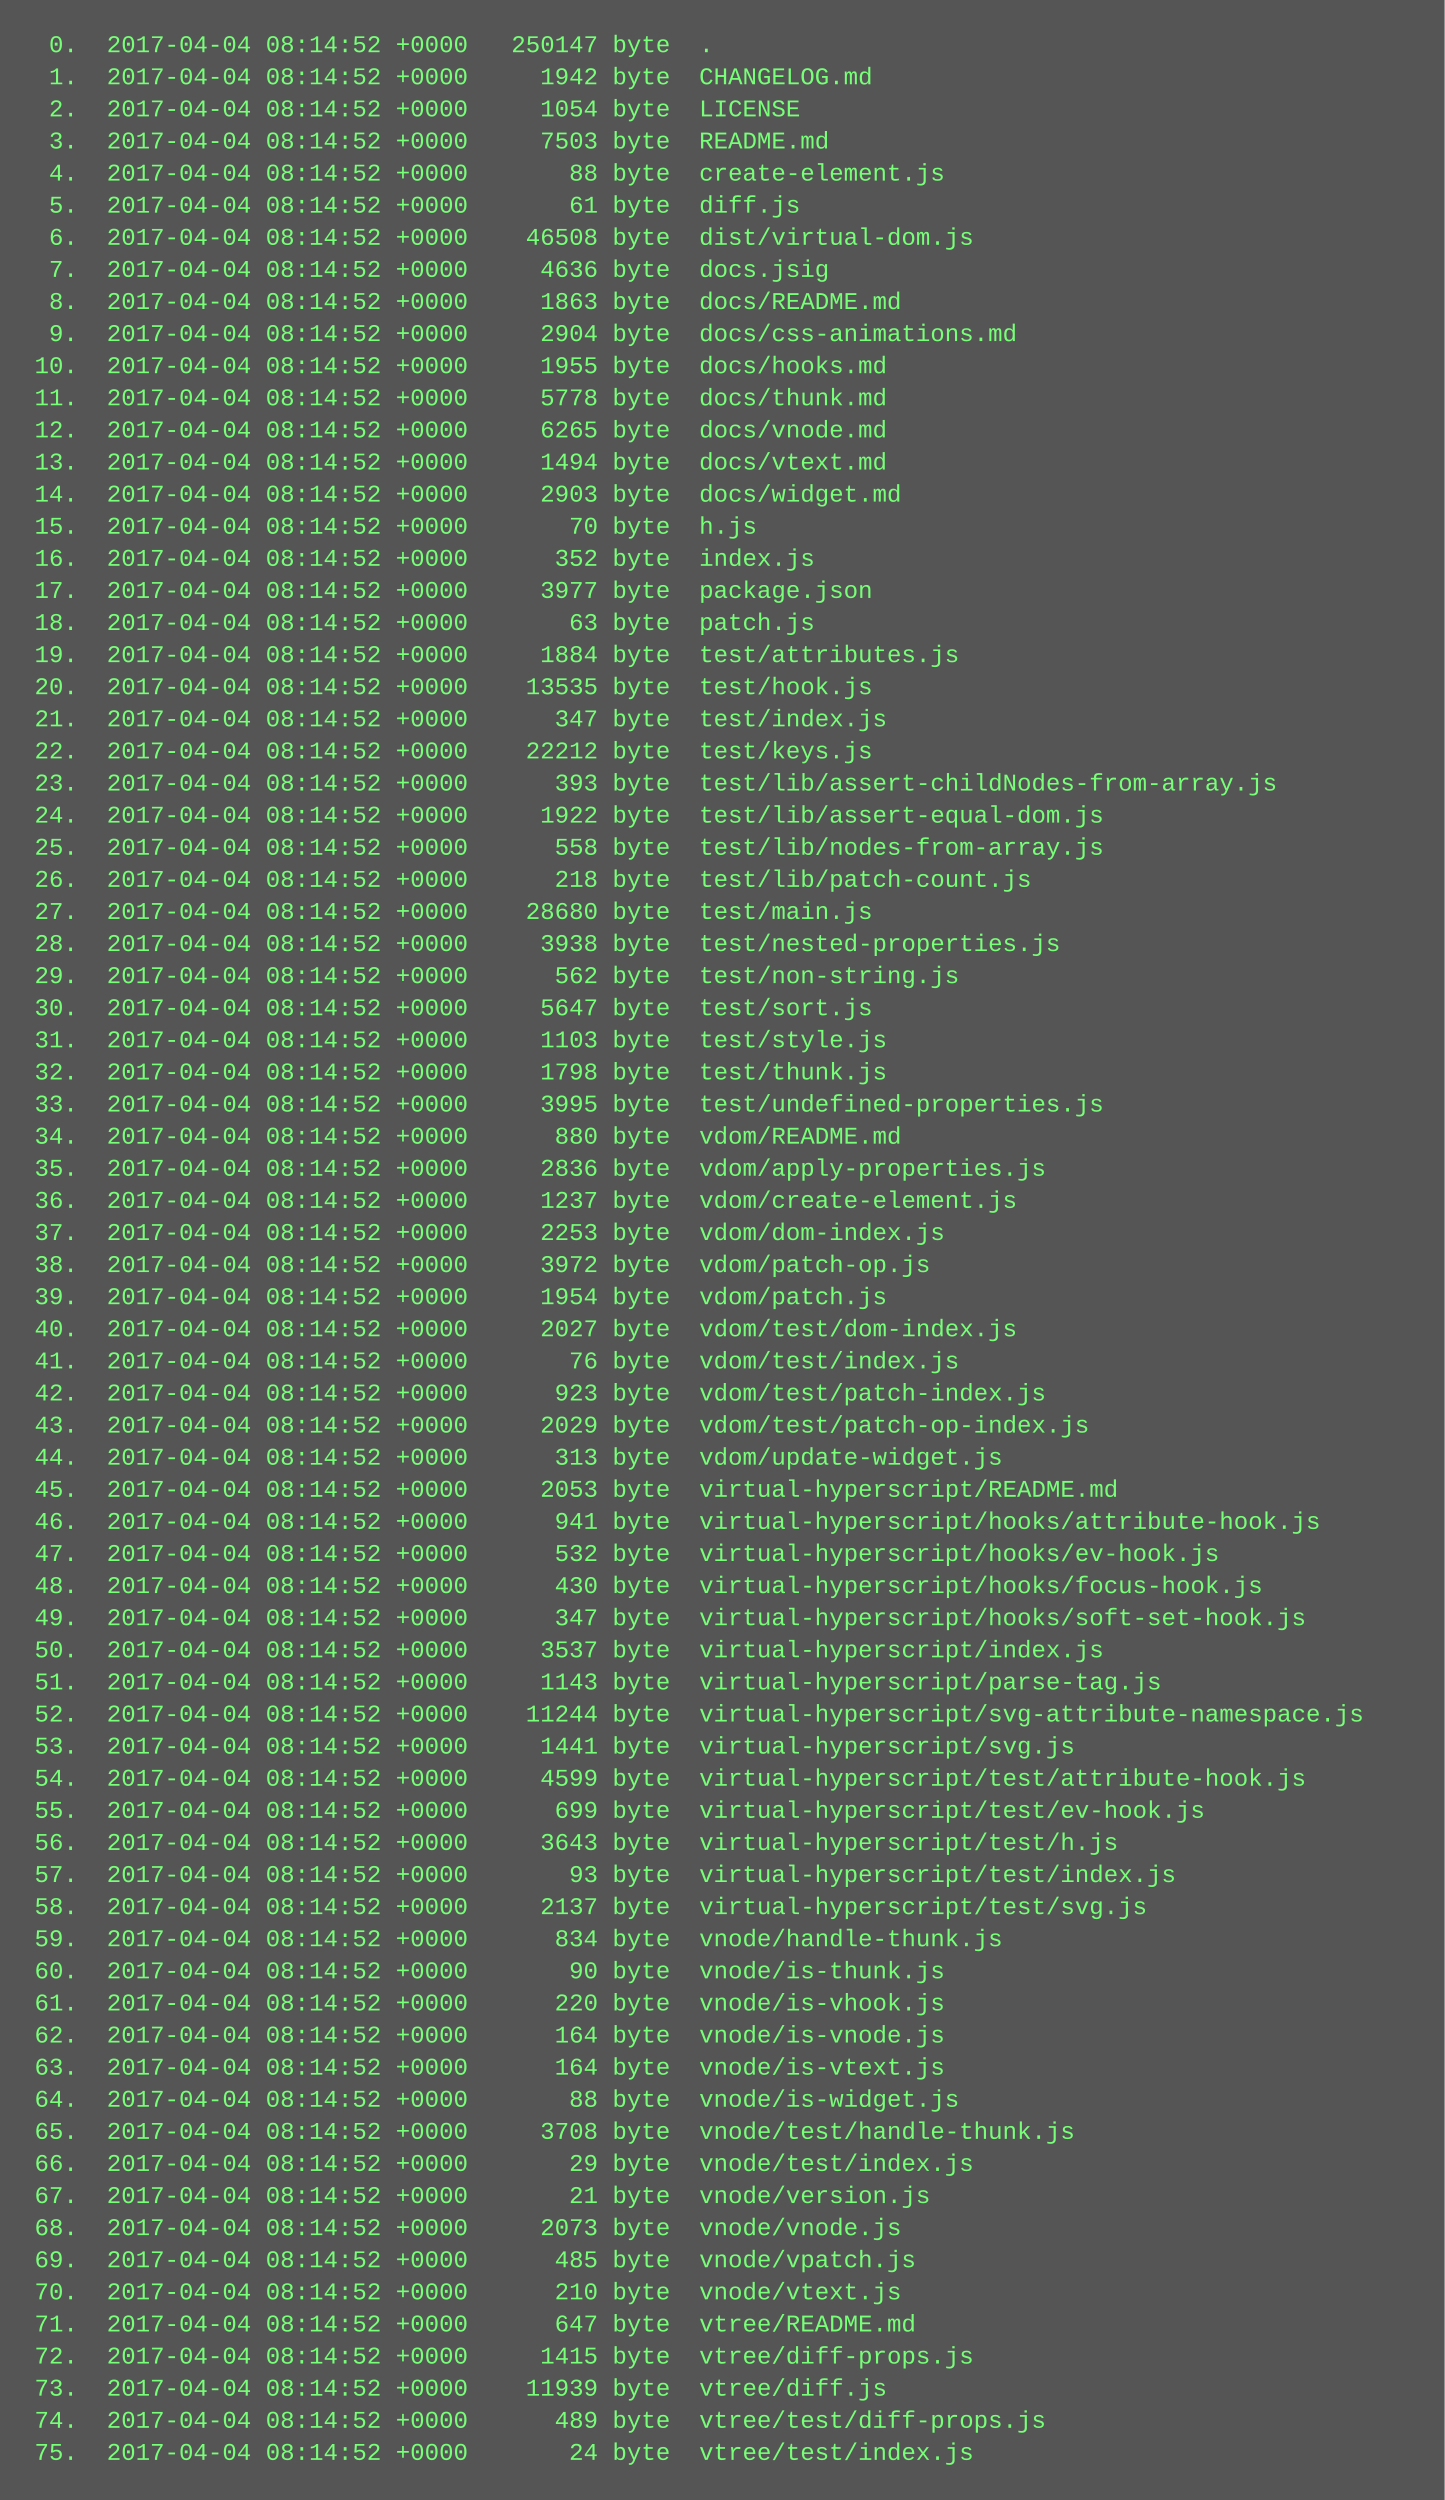
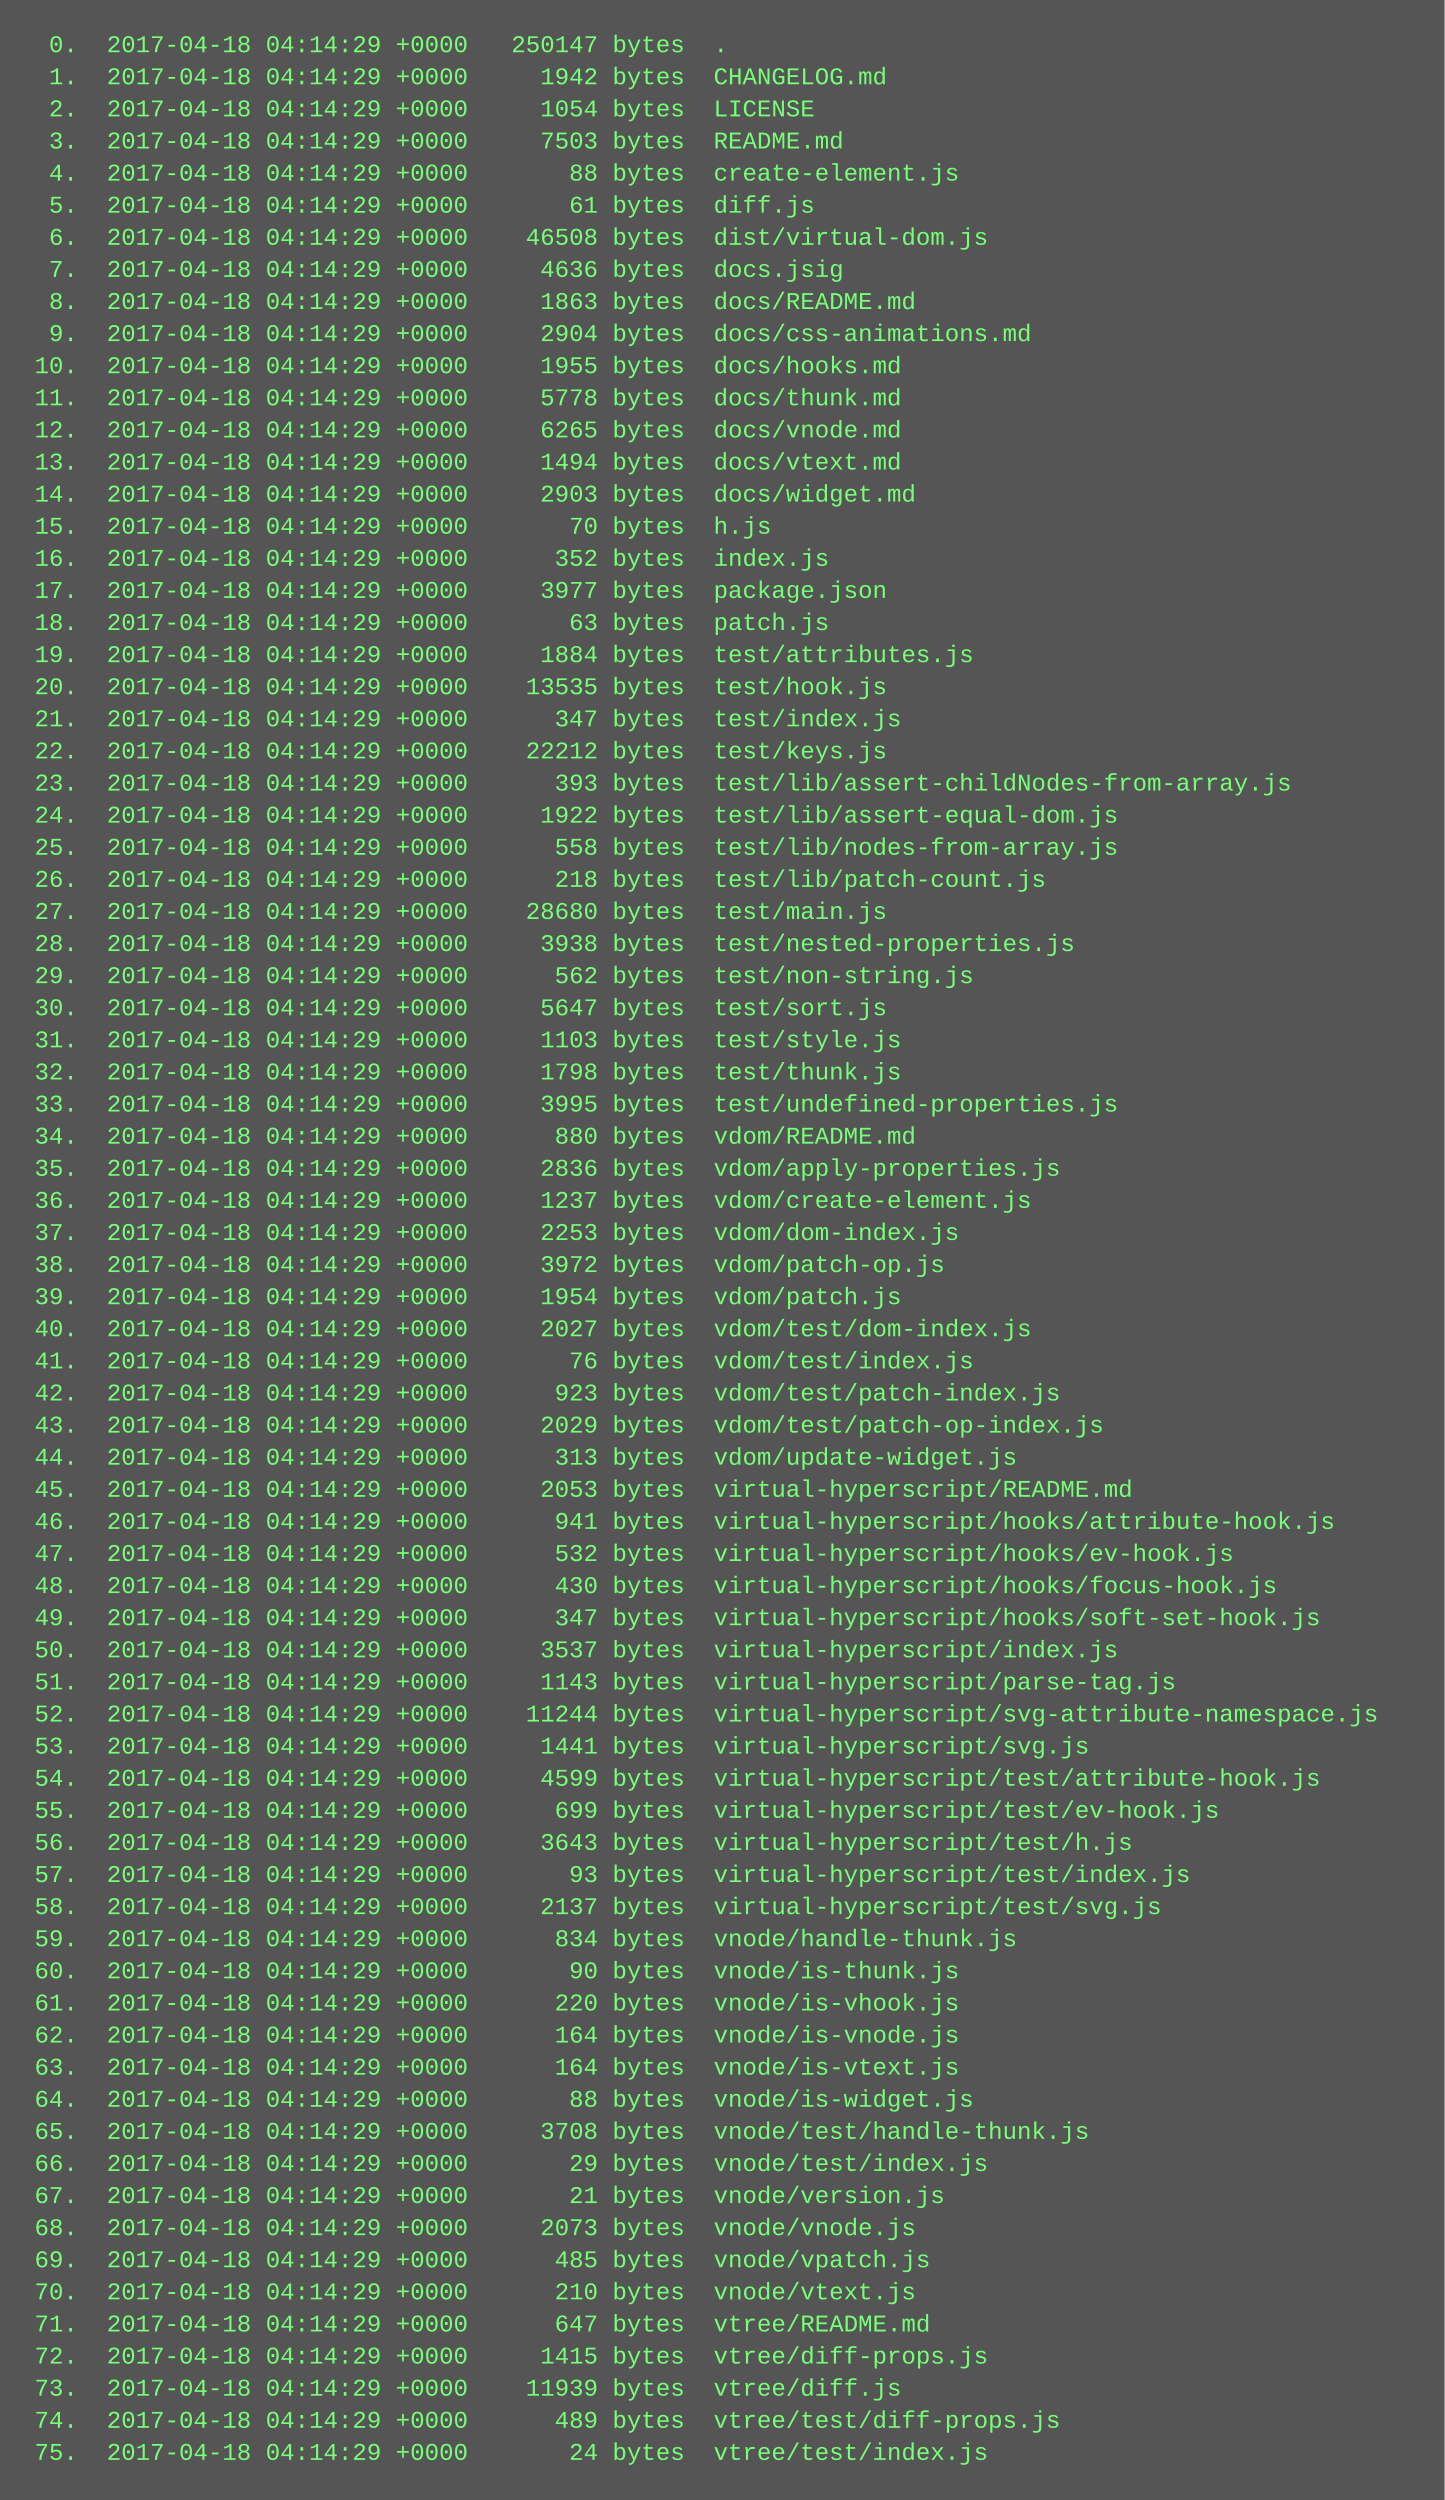
<svg xmlns="http://www.w3.org/2000/svg" height="1246" width="720">
  <rect height="1246" fill="#555" width="720" />
  <text fill="#7f7" font-family="Courier New" font-size="12" xml:space="preserve">
-     <tspan x="10" y="26">  0.  2017-04-04 08:14:52 +0000   250147 byte  .</tspan>
-     <tspan x="10" y="42">  1.  2017-04-04 08:14:52 +0000     1942 byte  CHANGELOG.md</tspan>
-     <tspan x="10" y="58">  2.  2017-04-04 08:14:52 +0000     1054 byte  LICENSE</tspan>
-     <tspan x="10" y="74">  3.  2017-04-04 08:14:52 +0000     7503 byte  README.md</tspan>
-     <tspan x="10" y="90">  4.  2017-04-04 08:14:52 +0000       88 byte  create-element.js</tspan>
-     <tspan x="10" y="106">  5.  2017-04-04 08:14:52 +0000       61 byte  diff.js</tspan>
-     <tspan x="10" y="122">  6.  2017-04-04 08:14:52 +0000    46508 byte  dist/virtual-dom.js</tspan>
-     <tspan x="10" y="138">  7.  2017-04-04 08:14:52 +0000     4636 byte  docs.jsig</tspan>
-     <tspan x="10" y="154">  8.  2017-04-04 08:14:52 +0000     1863 byte  docs/README.md</tspan>
-     <tspan x="10" y="170">  9.  2017-04-04 08:14:52 +0000     2904 byte  docs/css-animations.md</tspan>
-     <tspan x="10" y="186"> 10.  2017-04-04 08:14:52 +0000     1955 byte  docs/hooks.md</tspan>
-     <tspan x="10" y="202"> 11.  2017-04-04 08:14:52 +0000     5778 byte  docs/thunk.md</tspan>
-     <tspan x="10" y="218"> 12.  2017-04-04 08:14:52 +0000     6265 byte  docs/vnode.md</tspan>
-     <tspan x="10" y="234"> 13.  2017-04-04 08:14:52 +0000     1494 byte  docs/vtext.md</tspan>
-     <tspan x="10" y="250"> 14.  2017-04-04 08:14:52 +0000     2903 byte  docs/widget.md</tspan>
-     <tspan x="10" y="266"> 15.  2017-04-04 08:14:52 +0000       70 byte  h.js</tspan>
-     <tspan x="10" y="282"> 16.  2017-04-04 08:14:52 +0000      352 byte  index.js</tspan>
-     <tspan x="10" y="298"> 17.  2017-04-04 08:14:52 +0000     3977 byte  package.json</tspan>
-     <tspan x="10" y="314"> 18.  2017-04-04 08:14:52 +0000       63 byte  patch.js</tspan>
-     <tspan x="10" y="330"> 19.  2017-04-04 08:14:52 +0000     1884 byte  test/attributes.js</tspan>
-     <tspan x="10" y="346"> 20.  2017-04-04 08:14:52 +0000    13535 byte  test/hook.js</tspan>
-     <tspan x="10" y="362"> 21.  2017-04-04 08:14:52 +0000      347 byte  test/index.js</tspan>
-     <tspan x="10" y="378"> 22.  2017-04-04 08:14:52 +0000    22212 byte  test/keys.js</tspan>
-     <tspan x="10" y="394"> 23.  2017-04-04 08:14:52 +0000      393 byte  test/lib/assert-childNodes-from-array.js</tspan>
-     <tspan x="10" y="410"> 24.  2017-04-04 08:14:52 +0000     1922 byte  test/lib/assert-equal-dom.js</tspan>
-     <tspan x="10" y="426"> 25.  2017-04-04 08:14:52 +0000      558 byte  test/lib/nodes-from-array.js</tspan>
-     <tspan x="10" y="442"> 26.  2017-04-04 08:14:52 +0000      218 byte  test/lib/patch-count.js</tspan>
-     <tspan x="10" y="458"> 27.  2017-04-04 08:14:52 +0000    28680 byte  test/main.js</tspan>
-     <tspan x="10" y="474"> 28.  2017-04-04 08:14:52 +0000     3938 byte  test/nested-properties.js</tspan>
-     <tspan x="10" y="490"> 29.  2017-04-04 08:14:52 +0000      562 byte  test/non-string.js</tspan>
-     <tspan x="10" y="506"> 30.  2017-04-04 08:14:52 +0000     5647 byte  test/sort.js</tspan>
-     <tspan x="10" y="522"> 31.  2017-04-04 08:14:52 +0000     1103 byte  test/style.js</tspan>
-     <tspan x="10" y="538"> 32.  2017-04-04 08:14:52 +0000     1798 byte  test/thunk.js</tspan>
-     <tspan x="10" y="554"> 33.  2017-04-04 08:14:52 +0000     3995 byte  test/undefined-properties.js</tspan>
-     <tspan x="10" y="570"> 34.  2017-04-04 08:14:52 +0000      880 byte  vdom/README.md</tspan>
-     <tspan x="10" y="586"> 35.  2017-04-04 08:14:52 +0000     2836 byte  vdom/apply-properties.js</tspan>
-     <tspan x="10" y="602"> 36.  2017-04-04 08:14:52 +0000     1237 byte  vdom/create-element.js</tspan>
-     <tspan x="10" y="618"> 37.  2017-04-04 08:14:52 +0000     2253 byte  vdom/dom-index.js</tspan>
-     <tspan x="10" y="634"> 38.  2017-04-04 08:14:52 +0000     3972 byte  vdom/patch-op.js</tspan>
-     <tspan x="10" y="650"> 39.  2017-04-04 08:14:52 +0000     1954 byte  vdom/patch.js</tspan>
-     <tspan x="10" y="666"> 40.  2017-04-04 08:14:52 +0000     2027 byte  vdom/test/dom-index.js</tspan>
-     <tspan x="10" y="682"> 41.  2017-04-04 08:14:52 +0000       76 byte  vdom/test/index.js</tspan>
-     <tspan x="10" y="698"> 42.  2017-04-04 08:14:52 +0000      923 byte  vdom/test/patch-index.js</tspan>
-     <tspan x="10" y="714"> 43.  2017-04-04 08:14:52 +0000     2029 byte  vdom/test/patch-op-index.js</tspan>
-     <tspan x="10" y="730"> 44.  2017-04-04 08:14:52 +0000      313 byte  vdom/update-widget.js</tspan>
-     <tspan x="10" y="746"> 45.  2017-04-04 08:14:52 +0000     2053 byte  virtual-hyperscript/README.md</tspan>
-     <tspan x="10" y="762"> 46.  2017-04-04 08:14:52 +0000      941 byte  virtual-hyperscript/hooks/attribute-hook.js</tspan>
-     <tspan x="10" y="778"> 47.  2017-04-04 08:14:52 +0000      532 byte  virtual-hyperscript/hooks/ev-hook.js</tspan>
-     <tspan x="10" y="794"> 48.  2017-04-04 08:14:52 +0000      430 byte  virtual-hyperscript/hooks/focus-hook.js</tspan>
-     <tspan x="10" y="810"> 49.  2017-04-04 08:14:52 +0000      347 byte  virtual-hyperscript/hooks/soft-set-hook.js</tspan>
-     <tspan x="10" y="826"> 50.  2017-04-04 08:14:52 +0000     3537 byte  virtual-hyperscript/index.js</tspan>
-     <tspan x="10" y="842"> 51.  2017-04-04 08:14:52 +0000     1143 byte  virtual-hyperscript/parse-tag.js</tspan>
-     <tspan x="10" y="858"> 52.  2017-04-04 08:14:52 +0000    11244 byte  virtual-hyperscript/svg-attribute-namespace.js</tspan>
-     <tspan x="10" y="874"> 53.  2017-04-04 08:14:52 +0000     1441 byte  virtual-hyperscript/svg.js</tspan>
-     <tspan x="10" y="890"> 54.  2017-04-04 08:14:52 +0000     4599 byte  virtual-hyperscript/test/attribute-hook.js</tspan>
-     <tspan x="10" y="906"> 55.  2017-04-04 08:14:52 +0000      699 byte  virtual-hyperscript/test/ev-hook.js</tspan>
-     <tspan x="10" y="922"> 56.  2017-04-04 08:14:52 +0000     3643 byte  virtual-hyperscript/test/h.js</tspan>
-     <tspan x="10" y="938"> 57.  2017-04-04 08:14:52 +0000       93 byte  virtual-hyperscript/test/index.js</tspan>
-     <tspan x="10" y="954"> 58.  2017-04-04 08:14:52 +0000     2137 byte  virtual-hyperscript/test/svg.js</tspan>
-     <tspan x="10" y="970"> 59.  2017-04-04 08:14:52 +0000      834 byte  vnode/handle-thunk.js</tspan>
-     <tspan x="10" y="986"> 60.  2017-04-04 08:14:52 +0000       90 byte  vnode/is-thunk.js</tspan>
-     <tspan x="10" y="1002"> 61.  2017-04-04 08:14:52 +0000      220 byte  vnode/is-vhook.js</tspan>
-     <tspan x="10" y="1018"> 62.  2017-04-04 08:14:52 +0000      164 byte  vnode/is-vnode.js</tspan>
-     <tspan x="10" y="1034"> 63.  2017-04-04 08:14:52 +0000      164 byte  vnode/is-vtext.js</tspan>
-     <tspan x="10" y="1050"> 64.  2017-04-04 08:14:52 +0000       88 byte  vnode/is-widget.js</tspan>
-     <tspan x="10" y="1066"> 65.  2017-04-04 08:14:52 +0000     3708 byte  vnode/test/handle-thunk.js</tspan>
-     <tspan x="10" y="1082"> 66.  2017-04-04 08:14:52 +0000       29 byte  vnode/test/index.js</tspan>
-     <tspan x="10" y="1098"> 67.  2017-04-04 08:14:52 +0000       21 byte  vnode/version.js</tspan>
-     <tspan x="10" y="1114"> 68.  2017-04-04 08:14:52 +0000     2073 byte  vnode/vnode.js</tspan>
-     <tspan x="10" y="1130"> 69.  2017-04-04 08:14:52 +0000      485 byte  vnode/vpatch.js</tspan>
-     <tspan x="10" y="1146"> 70.  2017-04-04 08:14:52 +0000      210 byte  vnode/vtext.js</tspan>
-     <tspan x="10" y="1162"> 71.  2017-04-04 08:14:52 +0000      647 byte  vtree/README.md</tspan>
-     <tspan x="10" y="1178"> 72.  2017-04-04 08:14:52 +0000     1415 byte  vtree/diff-props.js</tspan>
-     <tspan x="10" y="1194"> 73.  2017-04-04 08:14:52 +0000    11939 byte  vtree/diff.js</tspan>
-     <tspan x="10" y="1210"> 74.  2017-04-04 08:14:52 +0000      489 byte  vtree/test/diff-props.js</tspan>
-     <tspan x="10" y="1226"> 75.  2017-04-04 08:14:52 +0000       24 byte  vtree/test/index.js</tspan>
+     <tspan x="10" y="26">  0.  2017-04-18 04:14:29 +0000   250147 bytes  .</tspan>
+     <tspan x="10" y="42">  1.  2017-04-18 04:14:29 +0000     1942 bytes  CHANGELOG.md</tspan>
+     <tspan x="10" y="58">  2.  2017-04-18 04:14:29 +0000     1054 bytes  LICENSE</tspan>
+     <tspan x="10" y="74">  3.  2017-04-18 04:14:29 +0000     7503 bytes  README.md</tspan>
+     <tspan x="10" y="90">  4.  2017-04-18 04:14:29 +0000       88 bytes  create-element.js</tspan>
+     <tspan x="10" y="106">  5.  2017-04-18 04:14:29 +0000       61 bytes  diff.js</tspan>
+     <tspan x="10" y="122">  6.  2017-04-18 04:14:29 +0000    46508 bytes  dist/virtual-dom.js</tspan>
+     <tspan x="10" y="138">  7.  2017-04-18 04:14:29 +0000     4636 bytes  docs.jsig</tspan>
+     <tspan x="10" y="154">  8.  2017-04-18 04:14:29 +0000     1863 bytes  docs/README.md</tspan>
+     <tspan x="10" y="170">  9.  2017-04-18 04:14:29 +0000     2904 bytes  docs/css-animations.md</tspan>
+     <tspan x="10" y="186"> 10.  2017-04-18 04:14:29 +0000     1955 bytes  docs/hooks.md</tspan>
+     <tspan x="10" y="202"> 11.  2017-04-18 04:14:29 +0000     5778 bytes  docs/thunk.md</tspan>
+     <tspan x="10" y="218"> 12.  2017-04-18 04:14:29 +0000     6265 bytes  docs/vnode.md</tspan>
+     <tspan x="10" y="234"> 13.  2017-04-18 04:14:29 +0000     1494 bytes  docs/vtext.md</tspan>
+     <tspan x="10" y="250"> 14.  2017-04-18 04:14:29 +0000     2903 bytes  docs/widget.md</tspan>
+     <tspan x="10" y="266"> 15.  2017-04-18 04:14:29 +0000       70 bytes  h.js</tspan>
+     <tspan x="10" y="282"> 16.  2017-04-18 04:14:29 +0000      352 bytes  index.js</tspan>
+     <tspan x="10" y="298"> 17.  2017-04-18 04:14:29 +0000     3977 bytes  package.json</tspan>
+     <tspan x="10" y="314"> 18.  2017-04-18 04:14:29 +0000       63 bytes  patch.js</tspan>
+     <tspan x="10" y="330"> 19.  2017-04-18 04:14:29 +0000     1884 bytes  test/attributes.js</tspan>
+     <tspan x="10" y="346"> 20.  2017-04-18 04:14:29 +0000    13535 bytes  test/hook.js</tspan>
+     <tspan x="10" y="362"> 21.  2017-04-18 04:14:29 +0000      347 bytes  test/index.js</tspan>
+     <tspan x="10" y="378"> 22.  2017-04-18 04:14:29 +0000    22212 bytes  test/keys.js</tspan>
+     <tspan x="10" y="394"> 23.  2017-04-18 04:14:29 +0000      393 bytes  test/lib/assert-childNodes-from-array.js</tspan>
+     <tspan x="10" y="410"> 24.  2017-04-18 04:14:29 +0000     1922 bytes  test/lib/assert-equal-dom.js</tspan>
+     <tspan x="10" y="426"> 25.  2017-04-18 04:14:29 +0000      558 bytes  test/lib/nodes-from-array.js</tspan>
+     <tspan x="10" y="442"> 26.  2017-04-18 04:14:29 +0000      218 bytes  test/lib/patch-count.js</tspan>
+     <tspan x="10" y="458"> 27.  2017-04-18 04:14:29 +0000    28680 bytes  test/main.js</tspan>
+     <tspan x="10" y="474"> 28.  2017-04-18 04:14:29 +0000     3938 bytes  test/nested-properties.js</tspan>
+     <tspan x="10" y="490"> 29.  2017-04-18 04:14:29 +0000      562 bytes  test/non-string.js</tspan>
+     <tspan x="10" y="506"> 30.  2017-04-18 04:14:29 +0000     5647 bytes  test/sort.js</tspan>
+     <tspan x="10" y="522"> 31.  2017-04-18 04:14:29 +0000     1103 bytes  test/style.js</tspan>
+     <tspan x="10" y="538"> 32.  2017-04-18 04:14:29 +0000     1798 bytes  test/thunk.js</tspan>
+     <tspan x="10" y="554"> 33.  2017-04-18 04:14:29 +0000     3995 bytes  test/undefined-properties.js</tspan>
+     <tspan x="10" y="570"> 34.  2017-04-18 04:14:29 +0000      880 bytes  vdom/README.md</tspan>
+     <tspan x="10" y="586"> 35.  2017-04-18 04:14:29 +0000     2836 bytes  vdom/apply-properties.js</tspan>
+     <tspan x="10" y="602"> 36.  2017-04-18 04:14:29 +0000     1237 bytes  vdom/create-element.js</tspan>
+     <tspan x="10" y="618"> 37.  2017-04-18 04:14:29 +0000     2253 bytes  vdom/dom-index.js</tspan>
+     <tspan x="10" y="634"> 38.  2017-04-18 04:14:29 +0000     3972 bytes  vdom/patch-op.js</tspan>
+     <tspan x="10" y="650"> 39.  2017-04-18 04:14:29 +0000     1954 bytes  vdom/patch.js</tspan>
+     <tspan x="10" y="666"> 40.  2017-04-18 04:14:29 +0000     2027 bytes  vdom/test/dom-index.js</tspan>
+     <tspan x="10" y="682"> 41.  2017-04-18 04:14:29 +0000       76 bytes  vdom/test/index.js</tspan>
+     <tspan x="10" y="698"> 42.  2017-04-18 04:14:29 +0000      923 bytes  vdom/test/patch-index.js</tspan>
+     <tspan x="10" y="714"> 43.  2017-04-18 04:14:29 +0000     2029 bytes  vdom/test/patch-op-index.js</tspan>
+     <tspan x="10" y="730"> 44.  2017-04-18 04:14:29 +0000      313 bytes  vdom/update-widget.js</tspan>
+     <tspan x="10" y="746"> 45.  2017-04-18 04:14:29 +0000     2053 bytes  virtual-hyperscript/README.md</tspan>
+     <tspan x="10" y="762"> 46.  2017-04-18 04:14:29 +0000      941 bytes  virtual-hyperscript/hooks/attribute-hook.js</tspan>
+     <tspan x="10" y="778"> 47.  2017-04-18 04:14:29 +0000      532 bytes  virtual-hyperscript/hooks/ev-hook.js</tspan>
+     <tspan x="10" y="794"> 48.  2017-04-18 04:14:29 +0000      430 bytes  virtual-hyperscript/hooks/focus-hook.js</tspan>
+     <tspan x="10" y="810"> 49.  2017-04-18 04:14:29 +0000      347 bytes  virtual-hyperscript/hooks/soft-set-hook.js</tspan>
+     <tspan x="10" y="826"> 50.  2017-04-18 04:14:29 +0000     3537 bytes  virtual-hyperscript/index.js</tspan>
+     <tspan x="10" y="842"> 51.  2017-04-18 04:14:29 +0000     1143 bytes  virtual-hyperscript/parse-tag.js</tspan>
+     <tspan x="10" y="858"> 52.  2017-04-18 04:14:29 +0000    11244 bytes  virtual-hyperscript/svg-attribute-namespace.js</tspan>
+     <tspan x="10" y="874"> 53.  2017-04-18 04:14:29 +0000     1441 bytes  virtual-hyperscript/svg.js</tspan>
+     <tspan x="10" y="890"> 54.  2017-04-18 04:14:29 +0000     4599 bytes  virtual-hyperscript/test/attribute-hook.js</tspan>
+     <tspan x="10" y="906"> 55.  2017-04-18 04:14:29 +0000      699 bytes  virtual-hyperscript/test/ev-hook.js</tspan>
+     <tspan x="10" y="922"> 56.  2017-04-18 04:14:29 +0000     3643 bytes  virtual-hyperscript/test/h.js</tspan>
+     <tspan x="10" y="938"> 57.  2017-04-18 04:14:29 +0000       93 bytes  virtual-hyperscript/test/index.js</tspan>
+     <tspan x="10" y="954"> 58.  2017-04-18 04:14:29 +0000     2137 bytes  virtual-hyperscript/test/svg.js</tspan>
+     <tspan x="10" y="970"> 59.  2017-04-18 04:14:29 +0000      834 bytes  vnode/handle-thunk.js</tspan>
+     <tspan x="10" y="986"> 60.  2017-04-18 04:14:29 +0000       90 bytes  vnode/is-thunk.js</tspan>
+     <tspan x="10" y="1002"> 61.  2017-04-18 04:14:29 +0000      220 bytes  vnode/is-vhook.js</tspan>
+     <tspan x="10" y="1018"> 62.  2017-04-18 04:14:29 +0000      164 bytes  vnode/is-vnode.js</tspan>
+     <tspan x="10" y="1034"> 63.  2017-04-18 04:14:29 +0000      164 bytes  vnode/is-vtext.js</tspan>
+     <tspan x="10" y="1050"> 64.  2017-04-18 04:14:29 +0000       88 bytes  vnode/is-widget.js</tspan>
+     <tspan x="10" y="1066"> 65.  2017-04-18 04:14:29 +0000     3708 bytes  vnode/test/handle-thunk.js</tspan>
+     <tspan x="10" y="1082"> 66.  2017-04-18 04:14:29 +0000       29 bytes  vnode/test/index.js</tspan>
+     <tspan x="10" y="1098"> 67.  2017-04-18 04:14:29 +0000       21 bytes  vnode/version.js</tspan>
+     <tspan x="10" y="1114"> 68.  2017-04-18 04:14:29 +0000     2073 bytes  vnode/vnode.js</tspan>
+     <tspan x="10" y="1130"> 69.  2017-04-18 04:14:29 +0000      485 bytes  vnode/vpatch.js</tspan>
+     <tspan x="10" y="1146"> 70.  2017-04-18 04:14:29 +0000      210 bytes  vnode/vtext.js</tspan>
+     <tspan x="10" y="1162"> 71.  2017-04-18 04:14:29 +0000      647 bytes  vtree/README.md</tspan>
+     <tspan x="10" y="1178"> 72.  2017-04-18 04:14:29 +0000     1415 bytes  vtree/diff-props.js</tspan>
+     <tspan x="10" y="1194"> 73.  2017-04-18 04:14:29 +0000    11939 bytes  vtree/diff.js</tspan>
+     <tspan x="10" y="1210"> 74.  2017-04-18 04:14:29 +0000      489 bytes  vtree/test/diff-props.js</tspan>
+     <tspan x="10" y="1226"> 75.  2017-04-18 04:14:29 +0000       24 bytes  vtree/test/index.js</tspan>
  </text>
</svg>
